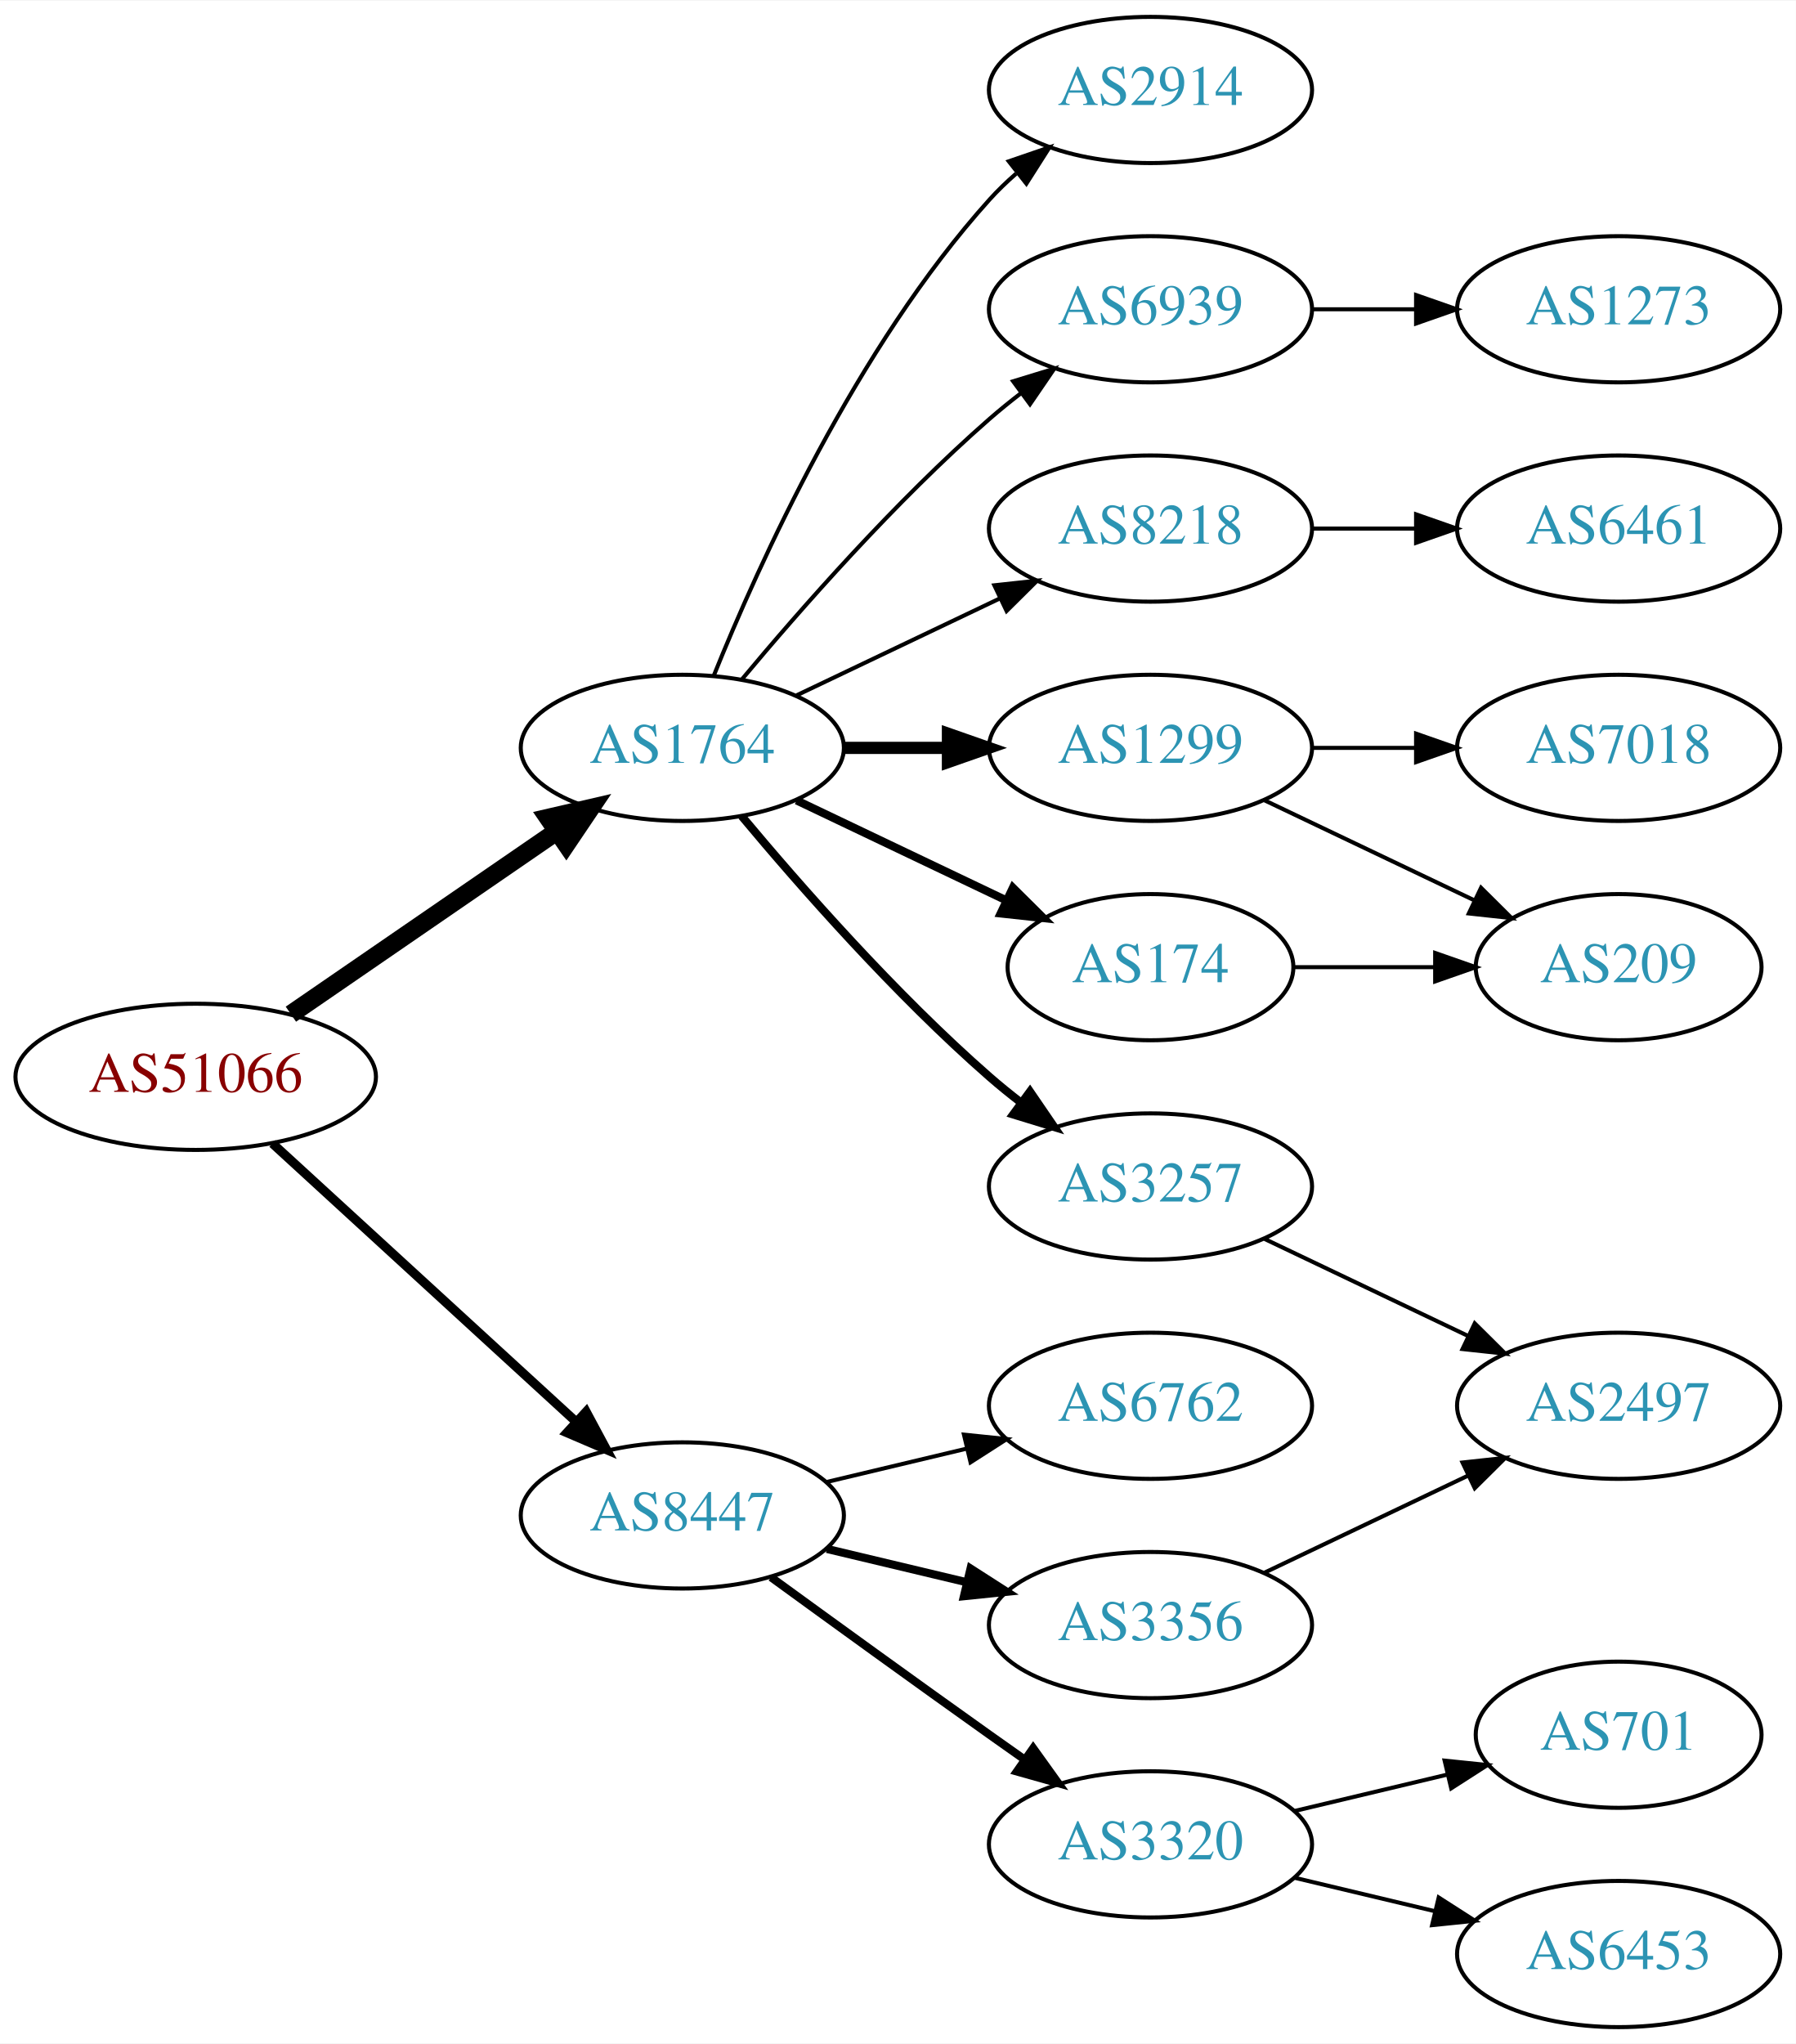
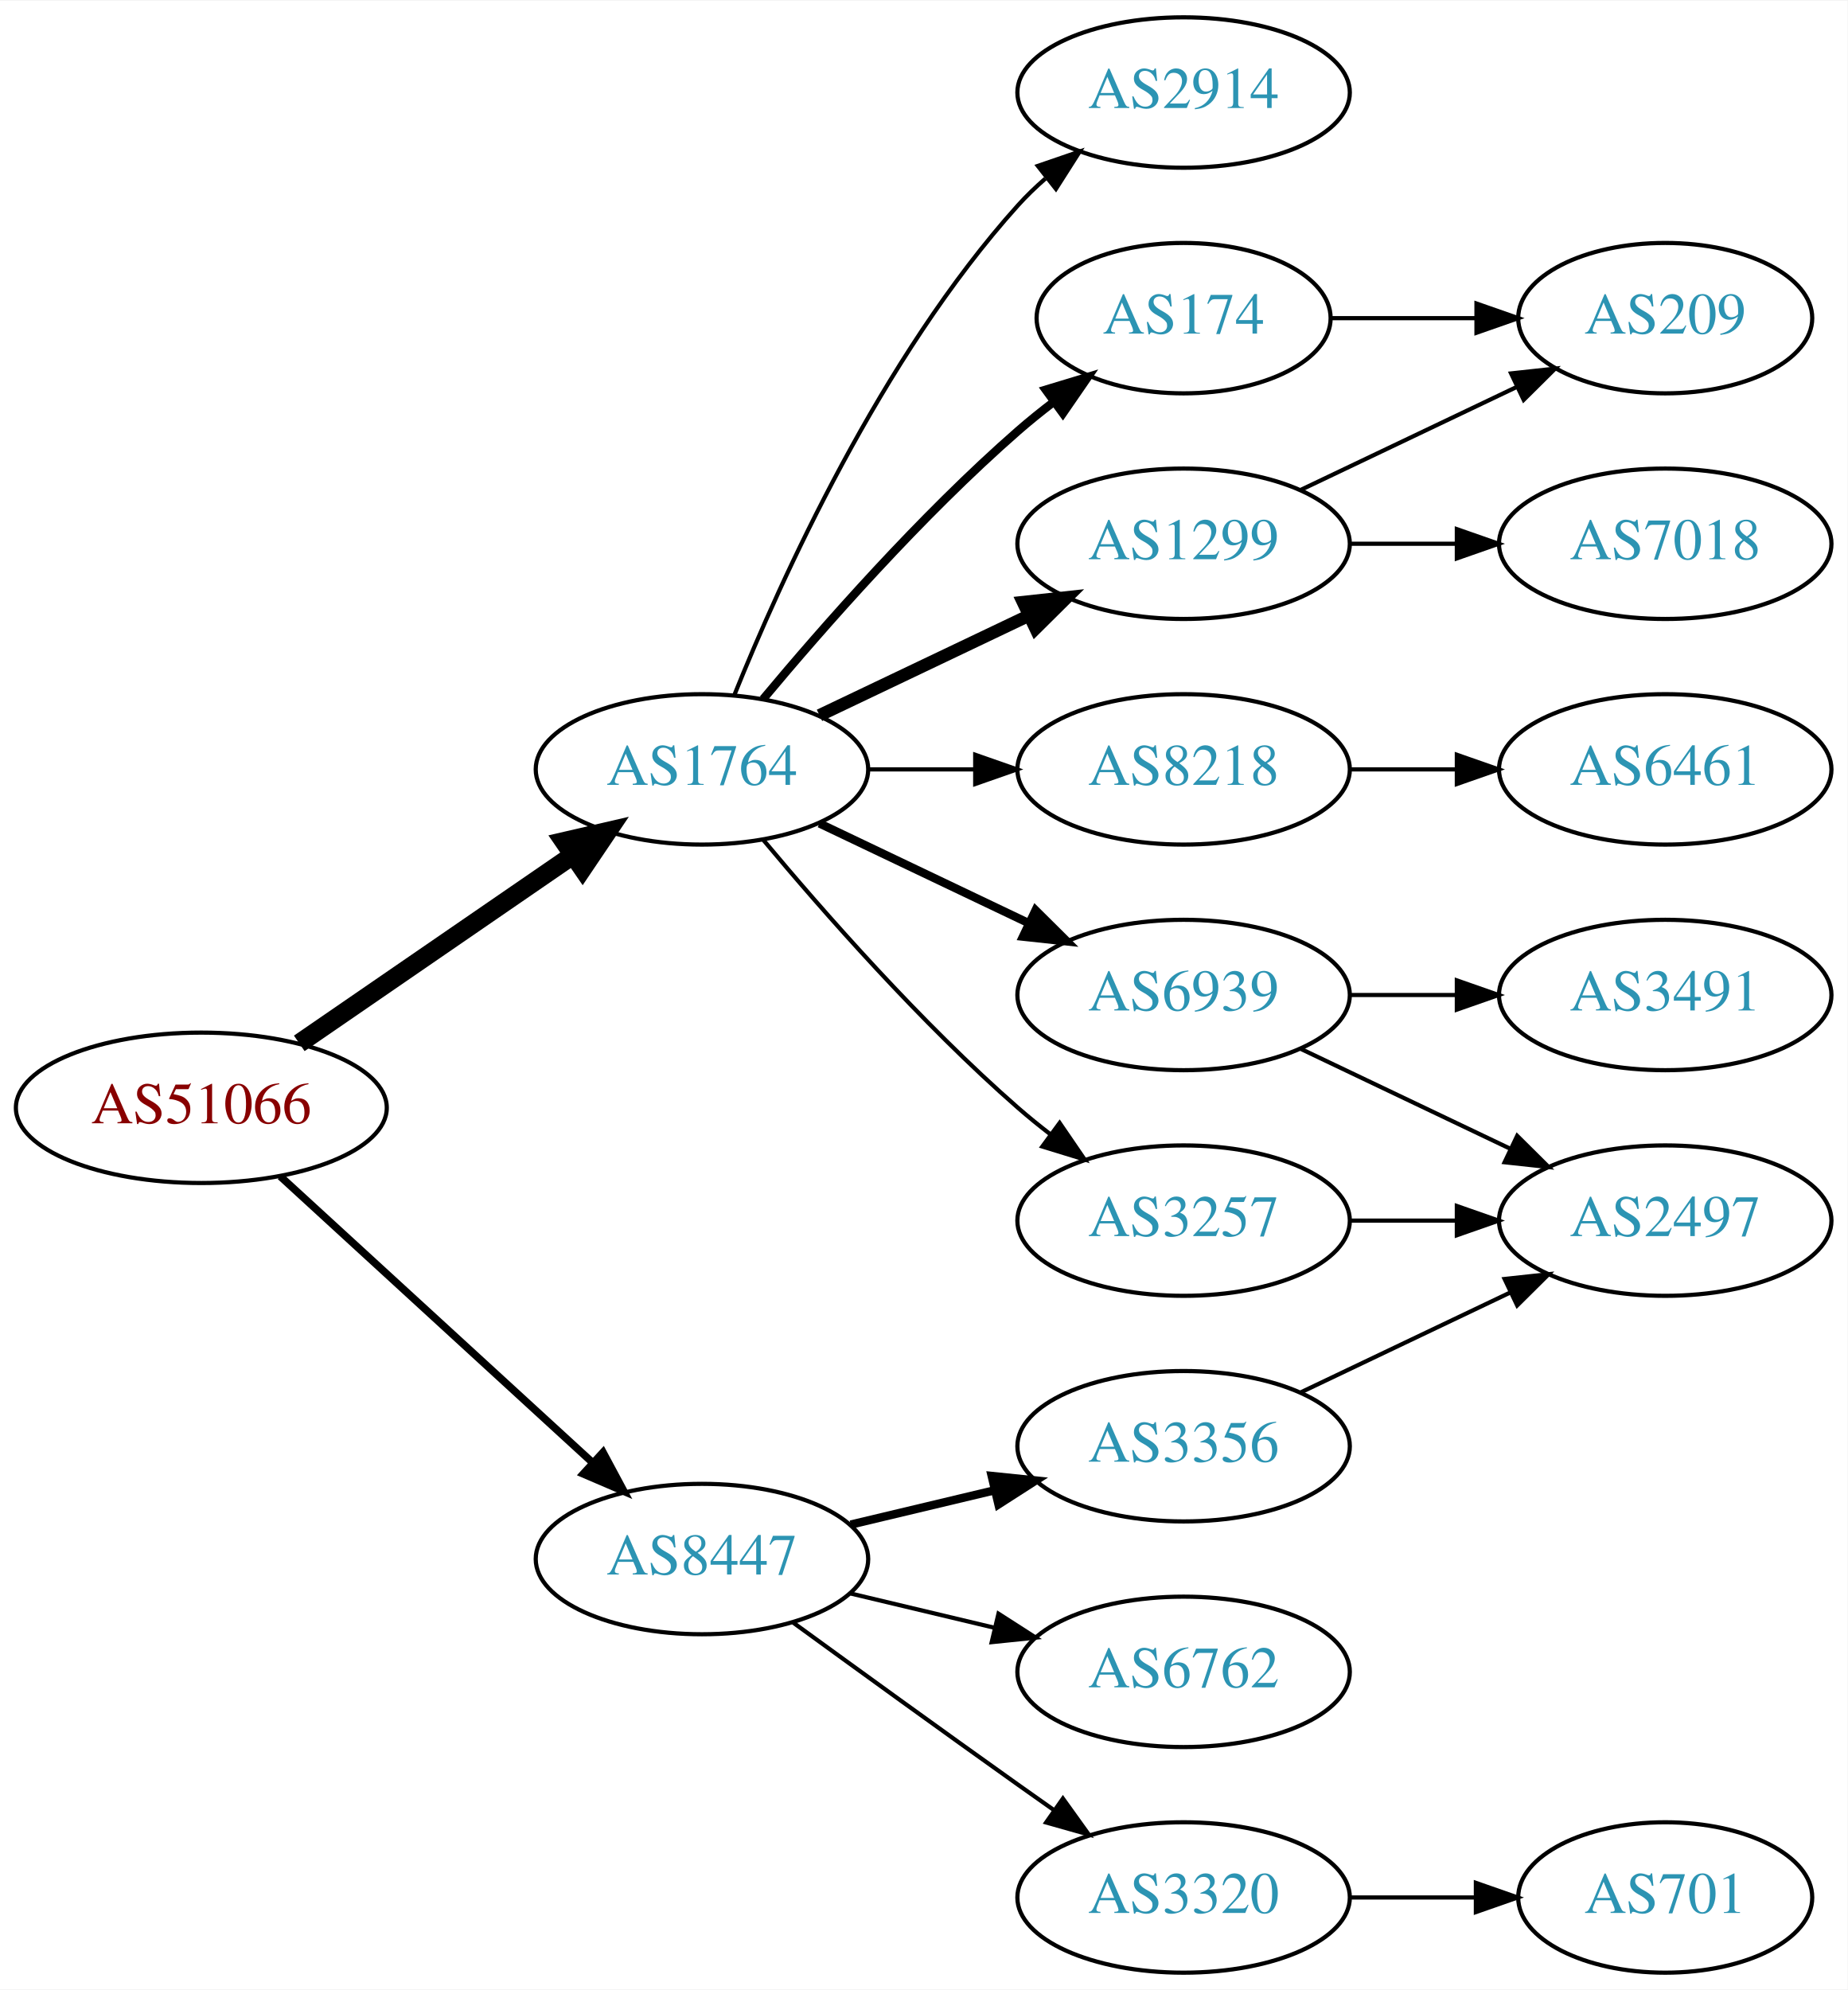
- <svg xmlns="http://www.w3.org/2000/svg" xmlns:xlink="http://www.w3.org/1999/xlink" width="442pt" height="503pt" viewBox="0.00 0.00 442.27 503.00">
-   <g id="graph0" class="graph" transform="scale(1 1) rotate(0) translate(4 499)">
-     <polygon fill="white" stroke="none" points="-4,4 -4,-499 438.271,-499 438.271,4 -4,4" />
+ <svg xmlns="http://www.w3.org/2000/svg" xmlns:xlink="http://www.w3.org/1999/xlink" width="442pt" height="476pt" viewBox="0.00 0.00 442.27 476.00">
+   <g id="graph0" class="graph" transform="scale(1 1) rotate(0) translate(4 472)">
+     <polygon fill="white" stroke="none" points="-4,4 -4,-472 438.271,-472 438.271,4 -4,4" />
    <g id="node1" class="node">
      <g id="a_node1">
        <a xlink:href="/asn/51066" xlink:title="AS51066 ~ AUSTROCONTROL-AS [AT]">
-           <ellipse fill="#ffffff" stroke="black" cx="44.196" cy="-234" rx="44.393" ry="18" />
-           <text text-anchor="middle" x="44.196" y="-230.3" font-family="Times,serif" font-size="14.00" fill="#880000">AS51066</text>
+           <ellipse fill="#ffffff" stroke="black" cx="44.196" cy="-207" rx="44.393" ry="18" />
+           <text text-anchor="middle" x="44.196" y="-203.3" font-family="Times,serif" font-size="14.00" fill="#880000">AS51066</text>
        </a>
      </g>
    </g>
    <g id="node2" class="node">
      <g id="a_node2">
        <a xlink:href="/asn/1764" xlink:title="AS1764 ~ NEXTLAYER-AS [AT]">
-           <ellipse fill="#ffffff" stroke="black" cx="164.039" cy="-315" rx="39.794" ry="18" />
-           <text text-anchor="middle" x="164.039" y="-311.3" font-family="Times,serif" font-size="14.00" fill="#2c94b3">AS1764</text>
+           <ellipse fill="#ffffff" stroke="black" cx="164.039" cy="-288" rx="39.794" ry="18" />
+           <text text-anchor="middle" x="164.039" y="-284.3" font-family="Times,serif" font-size="14.00" fill="#2c94b3">AS1764</text>
        </a>
      </g>
    </g>
    <g id="edge1" class="edge">
-       <path fill="none" stroke="black" stroke-width="4.5" d="M67.639,-249.426C86.22,-262.198 112.781,-280.455 133.161,-294.463" />
-       <polygon fill="black" stroke="black" stroke-width="4.5" points="131.003,-297.758 141.475,-300.178 135.464,-291.269 131.003,-297.758" />
+       <path fill="none" stroke="black" stroke-width="4.5" d="M67.639,-222.426C86.22,-235.198 112.781,-253.455 133.161,-267.463" />
+       <polygon fill="black" stroke="black" stroke-width="4.5" points="131.003,-270.758 141.475,-273.178 135.464,-264.269 131.003,-270.758" />
    </g>
    <g id="node3" class="node">
      <g id="a_node3">
        <a xlink:href="/asn/8447" xlink:title="AS8447 ~ A1 Telekom Austria AG [AT]">
-           <ellipse fill="#ffffff" stroke="black" cx="164.039" cy="-126" rx="39.794" ry="18" />
-           <text text-anchor="middle" x="164.039" y="-122.3" font-family="Times,serif" font-size="14.00" fill="#2c94b3">AS8447</text>
+           <ellipse fill="#ffffff" stroke="black" cx="164.039" cy="-99" rx="39.794" ry="18" />
+           <text text-anchor="middle" x="164.039" y="-95.3" font-family="Times,serif" font-size="14.00" fill="#2c94b3">AS8447</text>
        </a>
      </g>
    </g>
    <g id="edge2" class="edge">
-       <path fill="none" stroke="black" stroke-width="2.25" d="M63.094,-217.597C83.022,-199.333 115.38,-169.678 137.857,-149.079" />
-       <polygon fill="black" stroke="black" stroke-width="2.25" points="140.351,-151.54 145.359,-142.203 135.622,-146.38 140.351,-151.54" />
+       <path fill="none" stroke="black" stroke-width="1.8" d="M63.094,-190.597C83.022,-172.333 115.38,-142.678 137.857,-122.079" />
+       <polygon fill="black" stroke="black" stroke-width="1.8" points="140.351,-124.54 145.359,-115.203 135.622,-119.38 140.351,-124.54" />
    </g>
    <g id="node4" class="node">
      <g id="a_node4">
-         <a xlink:href="/asn/1299" xlink:title="AS1299 ~ Telia Carrier [EU]">
-           <ellipse fill="#ffffff" stroke="black" cx="279.332" cy="-315" rx="39.794" ry="18" />
-           <text text-anchor="middle" x="279.332" y="-311.3" font-family="Times,serif" font-size="14.00" fill="#2c94b3">AS1299</text>
+         <a xlink:href="/asn/8218" xlink:title="AS8218 ~ legacy Neotelecoms [FR]">
+           <ellipse fill="#ffffff" stroke="black" cx="279.332" cy="-288" rx="39.794" ry="18" />
+           <text text-anchor="middle" x="279.332" y="-284.3" font-family="Times,serif" font-size="14.00" fill="#2c94b3">AS8218</text>
        </a>
      </g>
    </g>
    <g id="edge3" class="edge">
-       <path fill="none" stroke="black" stroke-width="3" d="M203.711,-315C211.914,-315 220.678,-315 229.21,-315" />
-       <polygon fill="black" stroke="black" stroke-width="3" points="229.449,-318.5 239.449,-315 229.449,-311.5 229.449,-318.5" />
+       <path fill="none" stroke="black" d="M203.711,-288C211.914,-288 220.678,-288 229.21,-288" />
+       <polygon fill="black" stroke="black" points="229.449,-291.5 239.449,-288 229.449,-284.5 229.449,-291.5" />
    </g>
    <g id="node5" class="node">
      <g id="a_node5">
-         <a xlink:href="/asn/3257" xlink:title="AS3257 ~ GTT [DE]">
-           <ellipse fill="#ffffff" stroke="black" cx="279.332" cy="-207" rx="39.794" ry="18" />
-           <text text-anchor="middle" x="279.332" y="-203.3" font-family="Times,serif" font-size="14.00" fill="#2c94b3">AS3257</text>
+         <a xlink:href="/asn/1299" xlink:title="AS1299 ~ Telia Carrier [EU]">
+           <ellipse fill="#ffffff" stroke="black" cx="279.332" cy="-342" rx="39.794" ry="18" />
+           <text text-anchor="middle" x="279.332" y="-338.3" font-family="Times,serif" font-size="14.00" fill="#2c94b3">AS1299</text>
        </a>
      </g>
    </g>
    <g id="edge4" class="edge">
-       <path fill="none" stroke="black" stroke-width="2" d="M178.669,-298.183C192.951,-281.071 216.498,-254.255 239.685,-234 242.151,-231.846 244.789,-229.706 247.487,-227.628" />
-       <polygon fill="black" stroke="black" stroke-width="2" points="249.66,-230.375 255.641,-221.63 245.512,-224.736 249.66,-230.375" />
+       <path fill="none" stroke="black" stroke-width="3" d="M192.175,-300.934C207.169,-308.081 225.99,-317.052 242.213,-324.785" />
+       <polygon fill="black" stroke="black" stroke-width="3" points="240.884,-328.028 251.417,-329.171 243.895,-321.709 240.884,-328.028" />
    </g>
    <g id="node6" class="node">
      <g id="a_node6">
-         <a xlink:href="/asn/2914" xlink:title="AS2914 ~ NTT America, Inc. [US]">
-           <ellipse fill="#ffffff" stroke="black" cx="279.332" cy="-477" rx="39.794" ry="18" />
-           <text text-anchor="middle" x="279.332" y="-473.3" font-family="Times,serif" font-size="14.00" fill="#2c94b3">AS2914</text>
+         <a xlink:href="/asn/6939" xlink:title="AS6939 ~ Hurricane Electric LLC [US]">
+           <ellipse fill="#ffffff" stroke="black" cx="279.332" cy="-234" rx="39.794" ry="18" />
+           <text text-anchor="middle" x="279.332" y="-230.3" font-family="Times,serif" font-size="14.00" fill="#2c94b3">AS6939</text>
        </a>
      </g>
    </g>
    <g id="edge5" class="edge">
-       <path fill="none" stroke="black" d="M171.786,-332.787C182.837,-360.243 206.891,-413.578 239.685,-450 241.688,-452.224 243.906,-454.363 246.239,-456.397" />
-       <polygon fill="black" stroke="black" points="244.437,-459.433 254.458,-462.873 248.769,-453.935 244.437,-459.433" />
+       <path fill="none" stroke="black" stroke-width="2" d="M192.175,-275.066C207.169,-267.919 225.99,-258.948 242.213,-251.215" />
+       <polygon fill="black" stroke="black" stroke-width="2" points="243.895,-254.291 251.417,-246.829 240.884,-247.972 243.895,-254.291" />
    </g>
    <g id="node7" class="node">
      <g id="a_node7">
-         <a xlink:href="/asn/6939" xlink:title="AS6939 ~ Hurricane Electric LLC [US]">
-           <ellipse fill="#ffffff" stroke="black" cx="279.332" cy="-423" rx="39.794" ry="18" />
-           <text text-anchor="middle" x="279.332" y="-419.3" font-family="Times,serif" font-size="14.00" fill="#2c94b3">AS6939</text>
+         <a xlink:href="/asn/2914" xlink:title="AS2914 ~ NTT America, Inc. [US]">
+           <ellipse fill="#ffffff" stroke="black" cx="279.332" cy="-450" rx="39.794" ry="18" />
+           <text text-anchor="middle" x="279.332" y="-446.3" font-family="Times,serif" font-size="14.00" fill="#2c94b3">AS2914</text>
        </a>
      </g>
    </g>
    <g id="edge6" class="edge">
-       <path fill="none" stroke="black" d="M178.669,-331.817C192.951,-348.929 216.498,-375.745 239.685,-396 242.151,-398.154 244.789,-400.294 247.487,-402.372" />
-       <polygon fill="black" stroke="black" points="245.512,-405.264 255.641,-408.37 249.66,-399.625 245.512,-405.264" />
+       <path fill="none" stroke="black" d="M171.786,-305.787C182.837,-333.243 206.891,-386.578 239.685,-423 241.688,-425.224 243.906,-427.363 246.239,-429.397" />
+       <polygon fill="black" stroke="black" points="244.437,-432.433 254.458,-435.873 248.769,-426.935 244.437,-432.433" />
    </g>
    <g id="node8" class="node">
      <g id="a_node8">
-         <a xlink:href="/asn/174" xlink:title="AS174 ~ Cogent Communications [US]">
-           <ellipse fill="#ffffff" stroke="black" cx="279.332" cy="-261" rx="35.194" ry="18" />
-           <text text-anchor="middle" x="279.332" y="-257.3" font-family="Times,serif" font-size="14.00" fill="#2c94b3">AS174</text>
+         <a xlink:href="/asn/3257" xlink:title="AS3257 ~ GTT [DE]">
+           <ellipse fill="#ffffff" stroke="black" cx="279.332" cy="-180" rx="39.794" ry="18" />
+           <text text-anchor="middle" x="279.332" y="-176.3" font-family="Times,serif" font-size="14.00" fill="#2c94b3">AS3257</text>
        </a>
      </g>
    </g>
    <g id="edge7" class="edge">
-       <path fill="none" stroke="black" stroke-width="2" d="M192.175,-302.066C207.607,-294.71 227.092,-285.423 243.628,-277.541" />
-       <polygon fill="black" stroke="black" stroke-width="2" points="245.448,-280.551 252.969,-273.089 242.436,-274.232 245.448,-280.551" />
+       <path fill="none" stroke="black" d="M178.669,-271.183C192.951,-254.071 216.498,-227.255 239.685,-207 242.151,-204.846 244.789,-202.706 247.487,-200.628" />
+       <polygon fill="black" stroke="black" points="249.66,-203.375 255.641,-194.63 245.512,-197.736 249.66,-203.375" />
    </g>
    <g id="node9" class="node">
      <g id="a_node9">
-         <a xlink:href="/asn/8218" xlink:title="AS8218 ~ legacy Neotelecoms [FR]">
-           <ellipse fill="#ffffff" stroke="black" cx="279.332" cy="-369" rx="39.794" ry="18" />
-           <text text-anchor="middle" x="279.332" y="-365.3" font-family="Times,serif" font-size="14.00" fill="#2c94b3">AS8218</text>
+         <a xlink:href="/asn/174" xlink:title="AS174 ~ Cogent Communications [US]">
+           <ellipse fill="#ffffff" stroke="black" cx="279.332" cy="-396" rx="35.194" ry="18" />
+           <text text-anchor="middle" x="279.332" y="-392.3" font-family="Times,serif" font-size="14.00" fill="#2c94b3">AS174</text>
        </a>
      </g>
    </g>
    <g id="edge8" class="edge">
-       <path fill="none" stroke="black" d="M192.175,-327.934C207.169,-335.081 225.99,-344.052 242.213,-351.785" />
-       <polygon fill="black" stroke="black" points="240.884,-355.028 251.417,-356.171 243.895,-348.709 240.884,-355.028" />
+       <path fill="none" stroke="black" stroke-width="2" d="M178.669,-304.817C192.951,-321.929 216.498,-348.745 239.685,-369 242.355,-371.332 245.228,-373.648 248.158,-375.886" />
+       <polygon fill="black" stroke="black" stroke-width="2" points="246.309,-378.87 256.449,-381.939 250.436,-373.216 246.309,-378.87" />
    </g>
    <g id="node15" class="node">
      <g id="a_node15">
-         <a xlink:href="/asn/3320" xlink:title="AS3320 ~ DTAG [DE]">
-           <ellipse fill="#ffffff" stroke="black" cx="279.332" cy="-45" rx="39.794" ry="18" />
-           <text text-anchor="middle" x="279.332" y="-41.3" font-family="Times,serif" font-size="14.00" fill="#2c94b3">AS3320</text>
-         </a>
-       </g>
-     </g>
-     <g id="edge15" class="edge">
-       <path fill="none" stroke="black" stroke-width="2" d="M185.887,-110.778C200.821,-99.909 221.435,-84.975 239.685,-72 242.506,-69.995 245.449,-67.915 248.397,-65.841" />
-       <polygon fill="black" stroke="black" stroke-width="2" points="250.443,-68.681 256.621,-60.074 246.424,-62.95 250.443,-68.681" />
+         <a xlink:href="/asn/6762" xlink:title="AS6762 ~ TELECOM ITALIA SPARKLE S.p.A. [IT]">
+           <ellipse fill="#ffffff" stroke="black" cx="279.332" cy="-72" rx="39.794" ry="18" />
+           <text text-anchor="middle" x="279.332" y="-68.3" font-family="Times,serif" font-size="14.00" fill="#2c94b3">AS6762</text>
+         </a>
+       </g>
+     </g>
+     <g id="edge16" class="edge">
+       <path fill="none" stroke="black" d="M199.646,-90.752C210.517,-88.162 222.671,-85.265 234.114,-82.538" />
+       <polygon fill="black" stroke="black" points="235.02,-85.92 243.936,-80.197 233.397,-79.111 235.02,-85.92" />
    </g>
    <g id="node16" class="node">
      <g id="a_node16">
-         <a xlink:href="/asn/6762" xlink:title="AS6762 ~ TELECOM ITALIA SPARKLE S.p.A. [IT]">
-           <ellipse fill="#ffffff" stroke="black" cx="279.332" cy="-153" rx="39.794" ry="18" />
-           <text text-anchor="middle" x="279.332" y="-149.3" font-family="Times,serif" font-size="14.00" fill="#2c94b3">AS6762</text>
-         </a>
-       </g>
-     </g>
-     <g id="edge16" class="edge">
-       <path fill="none" stroke="black" d="M199.646,-134.248C210.517,-136.838 222.671,-139.735 234.114,-142.462" />
-       <polygon fill="black" stroke="black" points="233.397,-145.889 243.936,-144.803 235.02,-139.08 233.397,-145.889" />
+         <a xlink:href="/asn/3356" xlink:title="AS3356 ~ Level 3 Parent, LLC [US]">
+           <ellipse fill="#ffffff" stroke="black" cx="279.332" cy="-126" rx="39.794" ry="18" />
+           <text text-anchor="middle" x="279.332" y="-122.3" font-family="Times,serif" font-size="14.00" fill="#2c94b3">AS3356</text>
+         </a>
+       </g>
+     </g>
+     <g id="edge17" class="edge">
+       <path fill="none" stroke="black" stroke-width="2" d="M199.646,-107.248C210.517,-109.838 222.671,-112.735 234.114,-115.462" />
+       <polygon fill="black" stroke="black" stroke-width="2" points="233.397,-118.889 243.936,-117.803 235.02,-112.08 233.397,-118.889" />
    </g>
    <g id="node17" class="node">
      <g id="a_node17">
-         <a xlink:href="/asn/3356" xlink:title="AS3356 ~ Level 3 Parent, LLC [US]">
-           <ellipse fill="#ffffff" stroke="black" cx="279.332" cy="-99" rx="39.794" ry="18" />
-           <text text-anchor="middle" x="279.332" y="-95.3" font-family="Times,serif" font-size="14.00" fill="#2c94b3">AS3356</text>
-         </a>
-       </g>
-     </g>
-     <g id="edge17" class="edge">
-       <path fill="none" stroke="black" stroke-width="2" d="M199.646,-117.752C210.517,-115.162 222.671,-112.265 234.114,-109.538" />
-       <polygon fill="black" stroke="black" stroke-width="2" points="235.02,-112.92 243.936,-107.197 233.397,-106.111 235.02,-112.92" />
+         <a xlink:href="/asn/3320" xlink:title="AS3320 ~ DTAG [DE]">
+           <ellipse fill="#ffffff" stroke="black" cx="279.332" cy="-18" rx="39.794" ry="18" />
+           <text text-anchor="middle" x="279.332" y="-14.3" font-family="Times,serif" font-size="14.00" fill="#2c94b3">AS3320</text>
+         </a>
+       </g>
+     </g>
+     <g id="edge18" class="edge">
+       <path fill="none" stroke="black" d="M185.887,-83.778C200.821,-72.909 221.435,-57.975 239.685,-45 242.506,-42.995 245.449,-40.915 248.397,-38.841" />
+       <polygon fill="black" stroke="black" points="250.443,-41.681 256.621,-33.074 246.424,-35.95 250.443,-41.681" />
    </g>
    <g id="node10" class="node">
      <g id="a_node10">
+         <a xlink:href="/asn/6461" xlink:title="AS6461 ~ Zayo Bandwidth [US]">
+           <ellipse fill="#ffffff" stroke="black" cx="394.625" cy="-288" rx="39.794" ry="18" />
+           <text text-anchor="middle" x="394.625" y="-284.3" font-family="Times,serif" font-size="14.00" fill="#2c94b3">AS6461</text>
+         </a>
+       </g>
+     </g>
+     <g id="edge9" class="edge">
+       <path fill="none" stroke="black" d="M319.004,-288C327.207,-288 335.971,-288 344.503,-288" />
+       <polygon fill="black" stroke="black" points="344.742,-291.5 354.742,-288 344.742,-284.5 344.742,-291.5" />
+     </g>
+     <g id="node13" class="node">
+       <g id="a_node13">
        <a xlink:href="/asn/7018" xlink:title="AS7018 ~ AT&amp;T Services, Inc. [US]">
-           <ellipse fill="#ffffff" stroke="black" cx="394.625" cy="-315" rx="39.794" ry="18" />
-           <text text-anchor="middle" x="394.625" y="-311.3" font-family="Times,serif" font-size="14.00" fill="#2c94b3">AS7018</text>
-         </a>
-       </g>
-     </g>
-     <g id="edge9" class="edge">
-       <path fill="none" stroke="black" d="M319.004,-315C327.207,-315 335.971,-315 344.503,-315" />
-       <polygon fill="black" stroke="black" points="344.742,-318.5 354.742,-315 344.742,-311.5 344.742,-318.5" />
+           <ellipse fill="#ffffff" stroke="black" cx="394.625" cy="-342" rx="39.794" ry="18" />
+           <text text-anchor="middle" x="394.625" y="-338.3" font-family="Times,serif" font-size="14.00" fill="#2c94b3">AS7018</text>
+         </a>
+       </g>
+     </g>
+     <g id="edge12" class="edge">
+       <path fill="none" stroke="black" d="M319.004,-342C327.207,-342 335.971,-342 344.503,-342" />
+       <polygon fill="black" stroke="black" points="344.742,-345.5 354.742,-342 344.742,-338.5 344.742,-345.5" />
+     </g>
+     <g id="node14" class="node">
+       <g id="a_node14">
+         <a xlink:href="/asn/209" xlink:title="AS209 ~ CenturyLink Communications, LLC [US]">
+           <ellipse fill="#ffffff" stroke="black" cx="394.625" cy="-396" rx="35.194" ry="18" />
+           <text text-anchor="middle" x="394.625" y="-392.3" font-family="Times,serif" font-size="14.00" fill="#2c94b3">AS209</text>
+         </a>
+       </g>
+     </g>
+     <g id="edge13" class="edge">
+       <path fill="none" stroke="black" d="M307.468,-354.934C322.9,-362.29 342.385,-371.577 358.92,-379.459" />
+       <polygon fill="black" stroke="black" points="357.729,-382.768 368.262,-383.911 360.741,-376.449 357.729,-382.768" />
    </g>
    <g id="node11" class="node">
      <g id="a_node11">
-         <a xlink:href="/asn/209" xlink:title="AS209 ~ CenturyLink Communications, LLC [US]">
-           <ellipse fill="#ffffff" stroke="black" cx="394.625" cy="-261" rx="35.194" ry="18" />
-           <text text-anchor="middle" x="394.625" y="-257.3" font-family="Times,serif" font-size="14.00" fill="#2c94b3">AS209</text>
+         <a xlink:href="/asn/3491" xlink:title="AS3491 ~ PCCW Global, Inc. [US]">
+           <ellipse fill="#ffffff" stroke="black" cx="394.625" cy="-234" rx="39.794" ry="18" />
+           <text text-anchor="middle" x="394.625" y="-230.3" font-family="Times,serif" font-size="14.00" fill="#2c94b3">AS3491</text>
        </a>
      </g>
    </g>
    <g id="edge10" class="edge">
-       <path fill="none" stroke="black" d="M307.468,-302.066C322.9,-294.71 342.385,-285.423 358.92,-277.541" />
-       <polygon fill="black" stroke="black" points="360.741,-280.551 368.262,-273.089 357.729,-274.232 360.741,-280.551" />
+       <path fill="none" stroke="black" d="M319.004,-234C327.207,-234 335.971,-234 344.503,-234" />
+       <polygon fill="black" stroke="black" points="344.742,-237.5 354.742,-234 344.742,-230.5 344.742,-237.5" />
    </g>
    <g id="node12" class="node">
      <g id="a_node12">
        <a xlink:href="/asn/2497" xlink:title="AS2497 ~ Internet Initiative Japan Inc. [JP]">
-           <ellipse fill="#ffffff" stroke="black" cx="394.625" cy="-153" rx="39.794" ry="18" />
-           <text text-anchor="middle" x="394.625" y="-149.3" font-family="Times,serif" font-size="14.00" fill="#2c94b3">AS2497</text>
+           <ellipse fill="#ffffff" stroke="black" cx="394.625" cy="-180" rx="39.794" ry="18" />
+           <text text-anchor="middle" x="394.625" y="-176.3" font-family="Times,serif" font-size="14.00" fill="#2c94b3">AS2497</text>
        </a>
      </g>
    </g>
    <g id="edge11" class="edge">
-       <path fill="none" stroke="black" d="M307.468,-194.066C322.462,-186.919 341.283,-177.948 357.506,-170.215" />
-       <polygon fill="black" stroke="black" points="359.188,-173.291 366.71,-165.829 356.177,-166.972 359.188,-173.291" />
-     </g>
-     <g id="node13" class="node">
-       <g id="a_node13">
-         <a xlink:href="/asn/1273" xlink:title="AS1273 ~ Vodafone Group PLC [EU]">
-           <ellipse fill="#ffffff" stroke="black" cx="394.625" cy="-423" rx="39.794" ry="18" />
-           <text text-anchor="middle" x="394.625" y="-419.3" font-family="Times,serif" font-size="14.00" fill="#2c94b3">AS1273</text>
-         </a>
-       </g>
-     </g>
-     <g id="edge12" class="edge">
-       <path fill="none" stroke="black" d="M319.004,-423C327.207,-423 335.971,-423 344.503,-423" />
-       <polygon fill="black" stroke="black" points="344.742,-426.5 354.742,-423 344.742,-419.5 344.742,-426.5" />
+       <path fill="none" stroke="black" d="M307.468,-221.066C322.462,-213.919 341.283,-204.948 357.506,-197.215" />
+       <polygon fill="black" stroke="black" points="359.188,-200.291 366.71,-192.829 356.177,-193.972 359.188,-200.291" />
    </g>
    <g id="edge14" class="edge">
-       <path fill="none" stroke="black" d="M314.631,-261C325.501,-261 337.678,-261 349.156,-261" />
-       <polygon fill="black" stroke="black" points="349.442,-264.5 359.442,-261 349.442,-257.5 349.442,-264.5" />
-     </g>
-     <g id="node14" class="node">
-       <g id="a_node14">
-         <a xlink:href="/asn/6461" xlink:title="AS6461 ~ Zayo Bandwidth [US]">
-           <ellipse fill="#ffffff" stroke="black" cx="394.625" cy="-369" rx="39.794" ry="18" />
-           <text text-anchor="middle" x="394.625" y="-365.3" font-family="Times,serif" font-size="14.00" fill="#2c94b3">AS6461</text>
-         </a>
-       </g>
-     </g>
-     <g id="edge13" class="edge">
-       <path fill="none" stroke="black" d="M319.004,-369C327.207,-369 335.971,-369 344.503,-369" />
-       <polygon fill="black" stroke="black" points="344.742,-372.5 354.742,-369 344.742,-365.5 344.742,-372.5" />
+       <path fill="none" stroke="black" d="M319.004,-180C327.207,-180 335.971,-180 344.503,-180" />
+       <polygon fill="black" stroke="black" points="344.742,-183.5 354.742,-180 344.742,-176.5 344.742,-183.5" />
+     </g>
+     <g id="edge15" class="edge">
+       <path fill="none" stroke="black" d="M314.631,-396C325.501,-396 337.678,-396 349.156,-396" />
+       <polygon fill="black" stroke="black" points="349.442,-399.5 359.442,-396 349.442,-392.5 349.442,-399.5" />
+     </g>
+     <g id="edge19" class="edge">
+       <path fill="none" stroke="black" d="M307.468,-138.934C322.462,-146.081 341.283,-155.052 357.506,-162.785" />
+       <polygon fill="black" stroke="black" points="356.177,-166.028 366.71,-167.171 359.188,-159.709 356.177,-166.028" />
    </g>
    <g id="node18" class="node">
      <g id="a_node18">
-         <a xlink:href="/asn/6453" xlink:title="AS6453 ~ TATA COMMUNICATIONS (AMERICA) INC [US]">
-           <ellipse fill="#ffffff" stroke="black" cx="394.625" cy="-18" rx="39.794" ry="18" />
-           <text text-anchor="middle" x="394.625" y="-14.3" font-family="Times,serif" font-size="14.00" fill="#2c94b3">AS6453</text>
-         </a>
-       </g>
-     </g>
-     <g id="edge18" class="edge">
-       <path fill="none" stroke="black" d="M314.939,-36.752C325.81,-34.162 337.964,-31.265 349.407,-28.538" />
-       <polygon fill="black" stroke="black" points="350.313,-31.92 359.229,-26.197 348.69,-25.111 350.313,-31.92" />
-     </g>
-     <g id="node19" class="node">
-       <g id="a_node19">
        <a xlink:href="/asn/701" xlink:title="AS701 ~ UUNET [US]">
-           <ellipse fill="#ffffff" stroke="black" cx="394.625" cy="-72" rx="35.194" ry="18" />
-           <text text-anchor="middle" x="394.625" y="-68.3" font-family="Times,serif" font-size="14.00" fill="#2c94b3">AS701</text>
-         </a>
-       </g>
-     </g>
-     <g id="edge19" class="edge">
-       <path fill="none" stroke="black" d="M314.939,-53.248C326.733,-56.059 340.038,-59.229 352.306,-62.153" />
-       <polygon fill="black" stroke="black" points="351.772,-65.624 362.311,-64.537 353.394,-58.814 351.772,-65.624" />
+           <ellipse fill="#ffffff" stroke="black" cx="394.625" cy="-18" rx="35.194" ry="18" />
+           <text text-anchor="middle" x="394.625" y="-14.3" font-family="Times,serif" font-size="14.00" fill="#2c94b3">AS701</text>
+         </a>
+       </g>
    </g>
    <g id="edge20" class="edge">
-       <path fill="none" stroke="black" d="M307.468,-111.934C322.462,-119.081 341.283,-128.052 357.506,-135.785" />
-       <polygon fill="black" stroke="black" points="356.177,-139.028 366.71,-140.171 359.188,-132.709 356.177,-139.028" />
+       <path fill="none" stroke="black" d="M319.004,-18C328.709,-18 339.2,-18 349.163,-18" />
+       <polygon fill="black" stroke="black" points="349.299,-21.5 359.299,-18 349.299,-14.5 349.299,-21.5" />
    </g>
  </g>
</svg>
